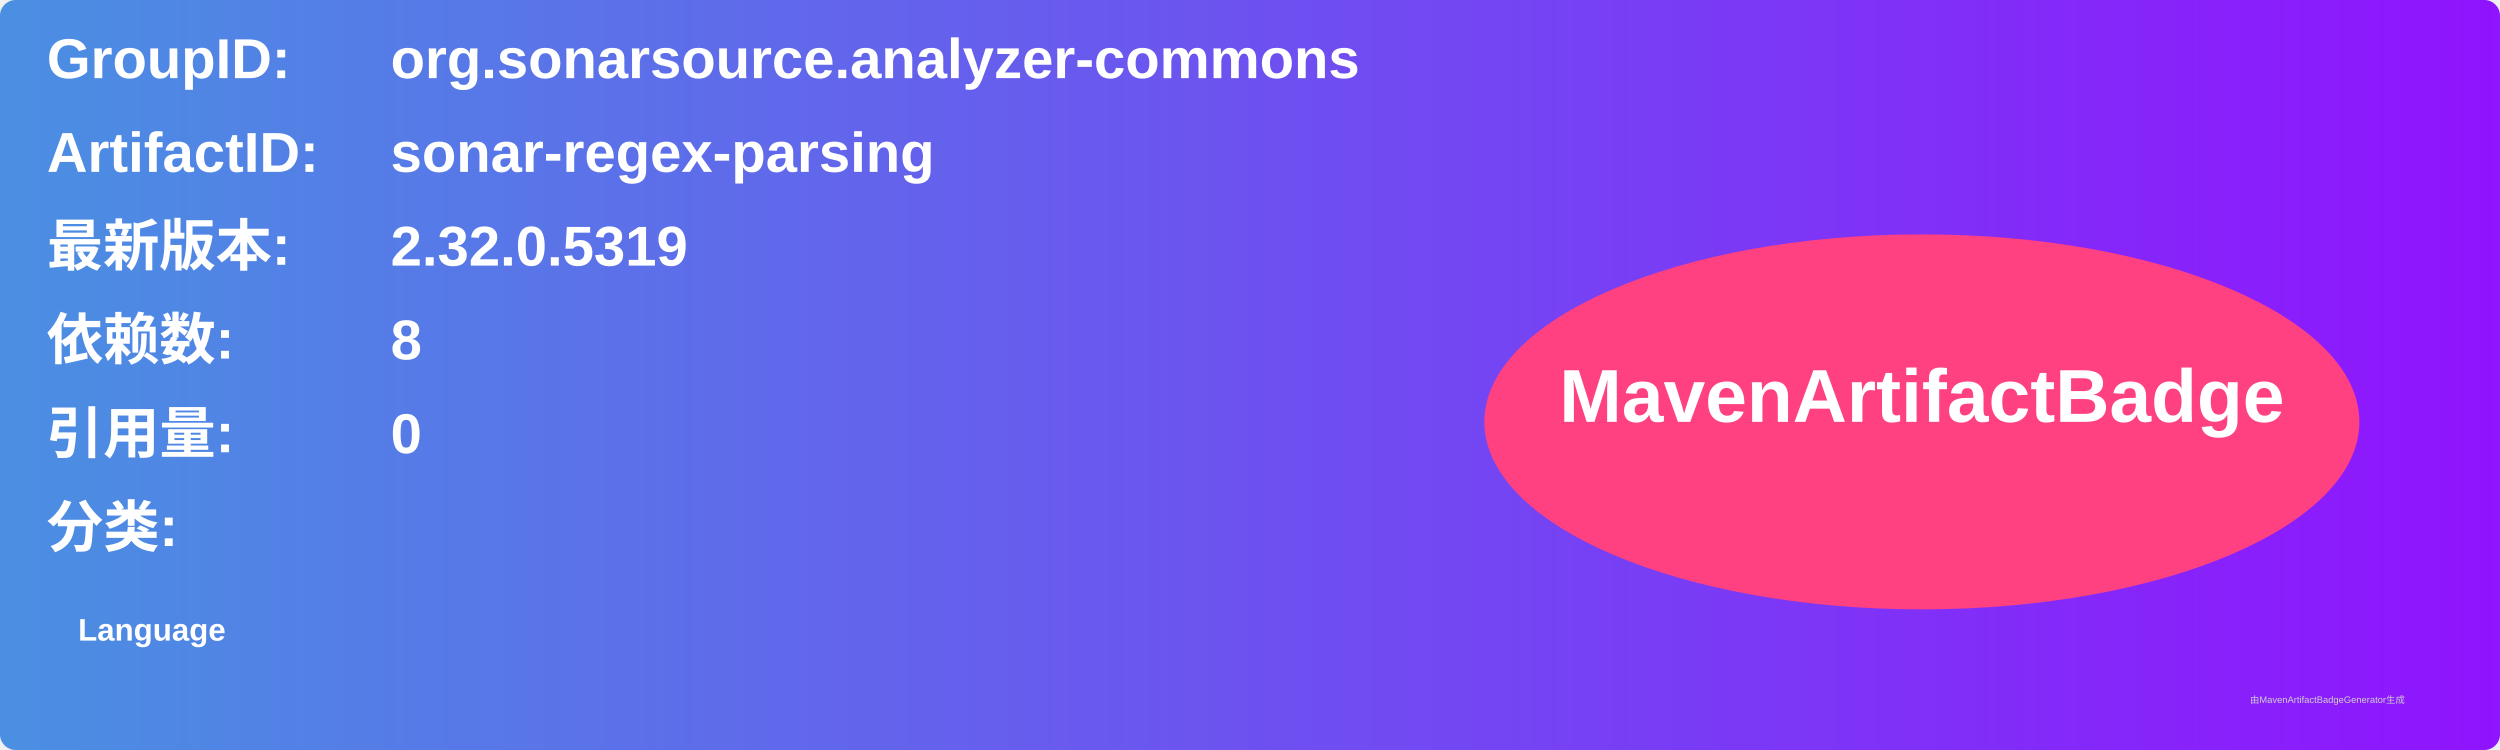
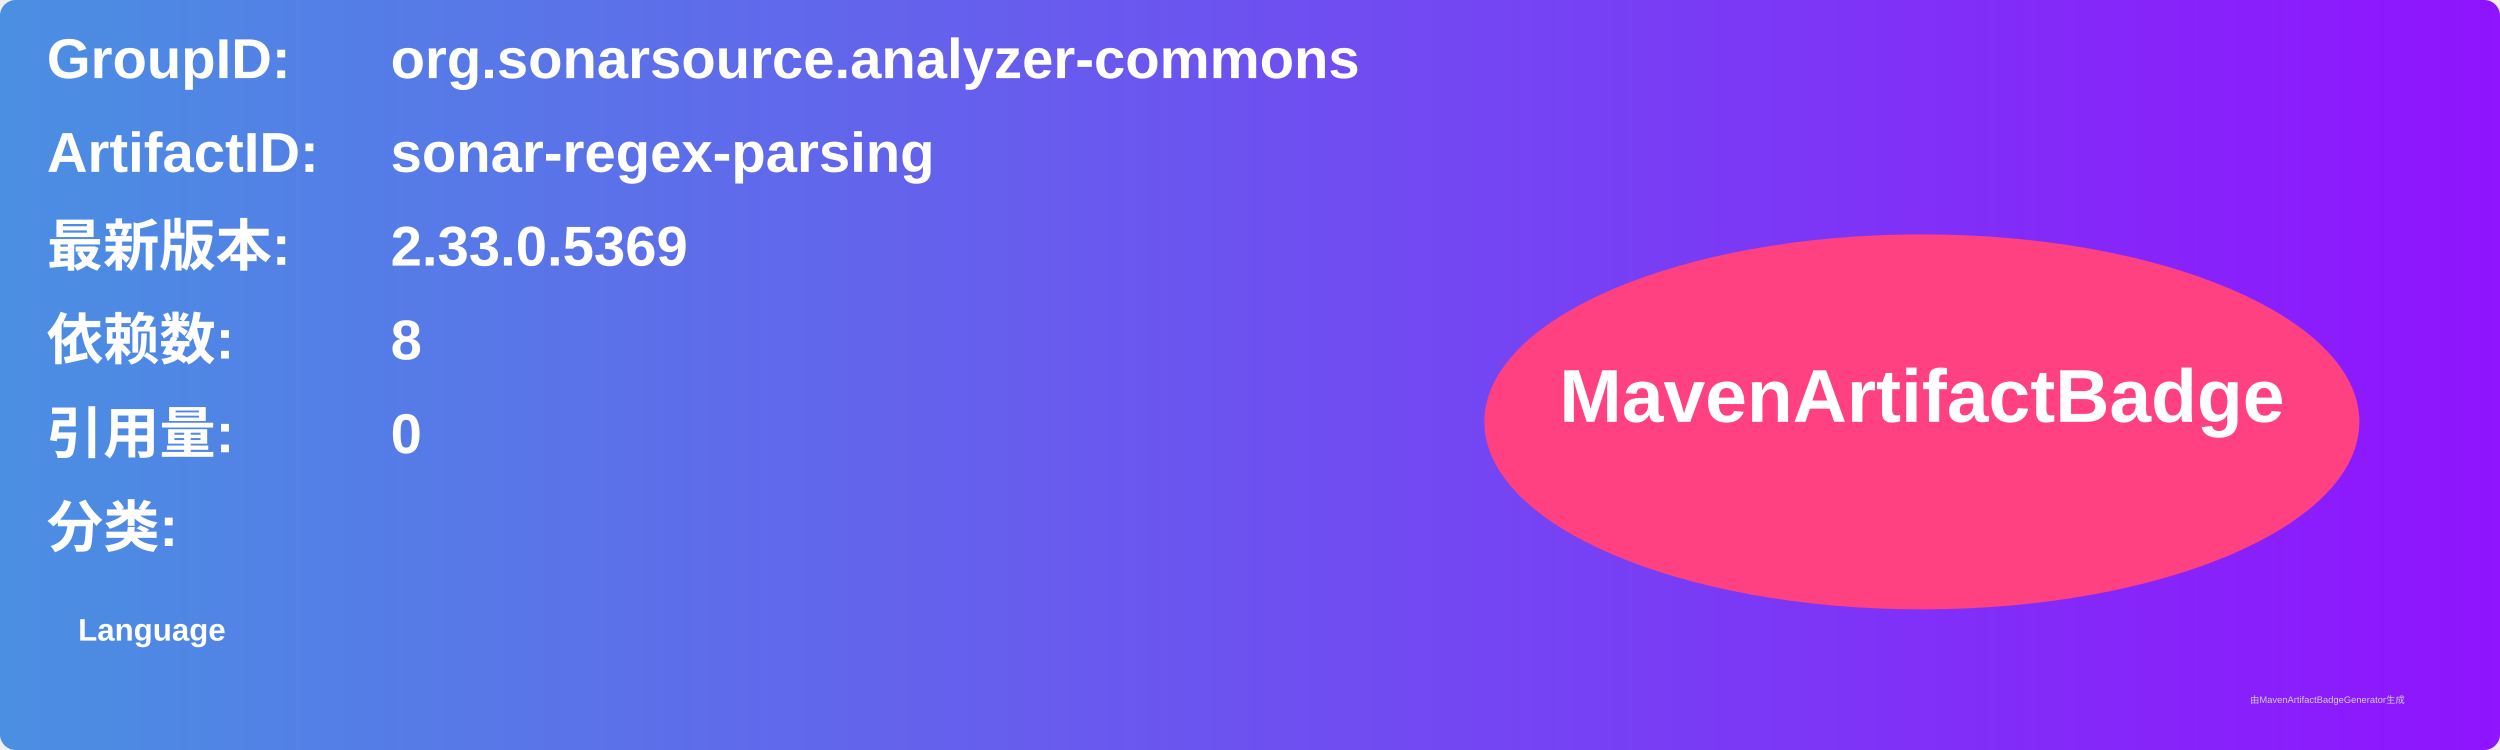
<svg xmlns="http://www.w3.org/2000/svg" width="800" height="240" viewBox="0 0 800 240">
  <linearGradient id="grad" x1="0%" y1="0%" x2="100%" y2="0%">
    <stop offset="0%" stop-color="#4a90e2" />
    <stop offset="100%" stop-color="#9013fe" />
  </linearGradient>
  <rect width="100%" height="100%" rx="5" ry="5" fill="url(#grad)" />
  <g transform="translate(15, 15)">
    <text x="0" y="10" font-family="Arial" font-size="18" fill="white" font-weight="bold" width="260">GroupID:</text>
    <text x="110" y="10" font-family="Arial" font-size="18" fill="white" font-weight="bold" width="460">org.sonarsource.analyzer-commons</text>
    <text x="0" y="40" font-family="Arial" font-size="18" fill="white" font-weight="bold" width="260">ArtifactID:</text>
    <text x="110" y="40" font-family="Arial" font-size="18" fill="white" font-weight="bold" width="460">sonar-regex-parsing</text>
    <text x="0" y="70" font-family="Arial" font-size="18" fill="white" font-weight="bold">最新版本:</text>
    <text x="110" y="70" font-family="Arial" font-size="18" fill="white" font-weight="bold">
-       <tspan font-weight="bold">2.32.0.5319</tspan>
+       <tspan font-weight="bold">2.33.0.5369</tspan>
    </text>
    <text x="0" y="100" font-family="Arial" font-size="18" fill="white" font-weight="bold">依赖数: </text>
    <text x="110" y="100" font-family="Arial" font-size="18" fill="white">
      <tspan font-weight="bold">8</tspan>
    </text>
    <text x="0" y="130" font-family="Arial" font-size="18" fill="white" font-weight="bold">引用量: </text>
    <text x="110" y="130" font-family="Arial" font-size="18" fill="white">
      <tspan font-weight="bold">0</tspan>
    </text>
    <text x="0" y="160" font-family="Arial" font-size="18" fill="white" font-weight="bold">分类:</text>
    <text x="10" y="190" font-family="Arial" font-size="10" fill="white">
      <tspan font-weight="bold">Language</tspan>
    </text>
    <ellipse cx="600" cy="120" rx="140" ry="60" fill="#ff4081" />
    <text x="600" y="120" text-anchor="middle" font-family="Arial" font-size="24" fill="white" font-weight="bold">MavenArtifactBadge</text>
  </g>
  <text x="720" y="225" font-family="Arial" font-size="3" fill="#d0d0d0">由MavenArtifactBadgeGenerator生成</text>
</svg>
